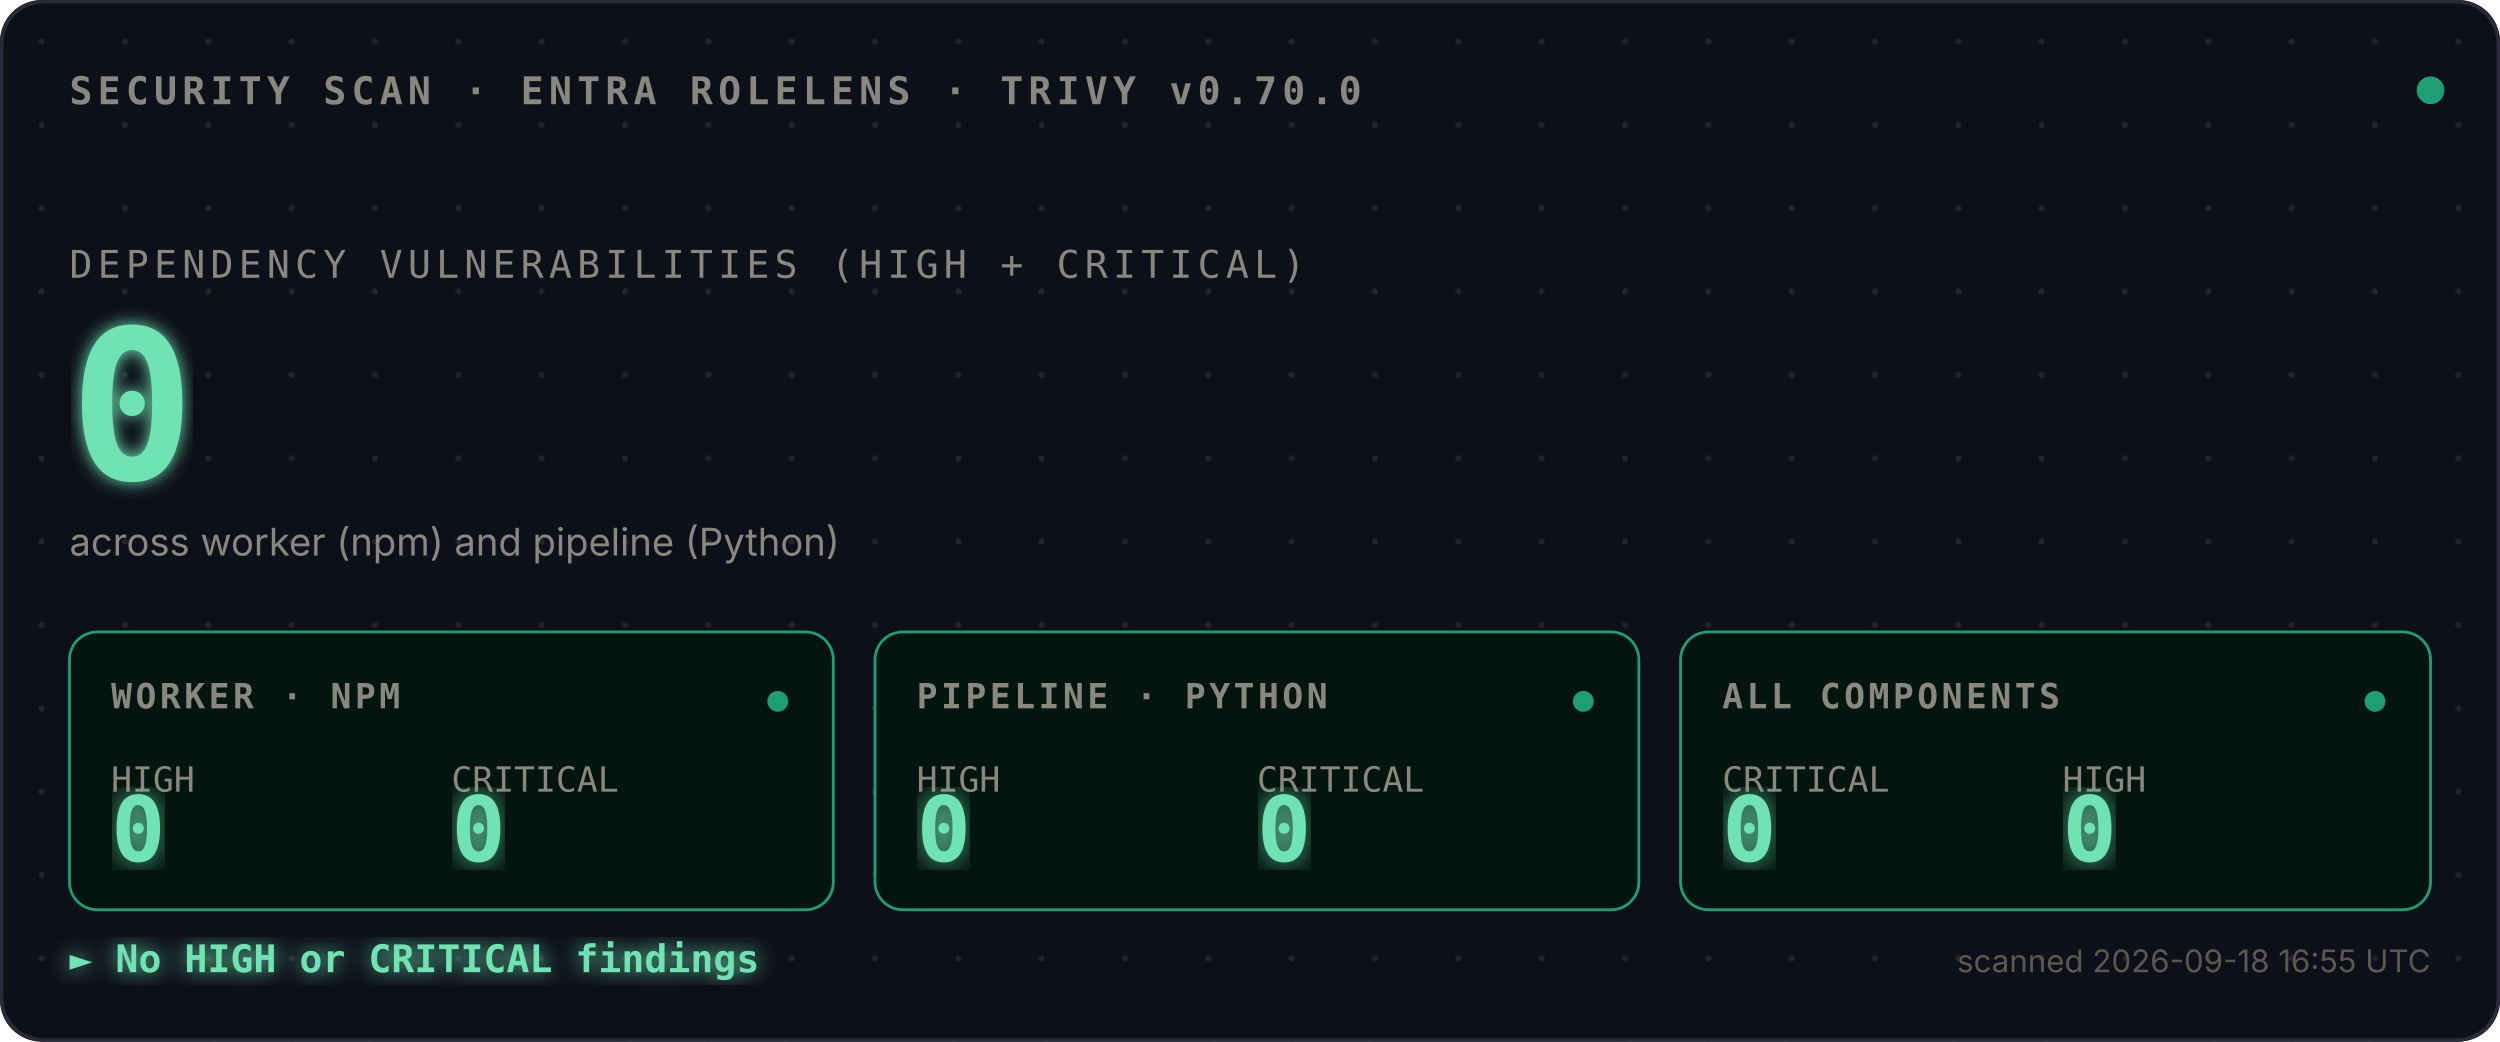
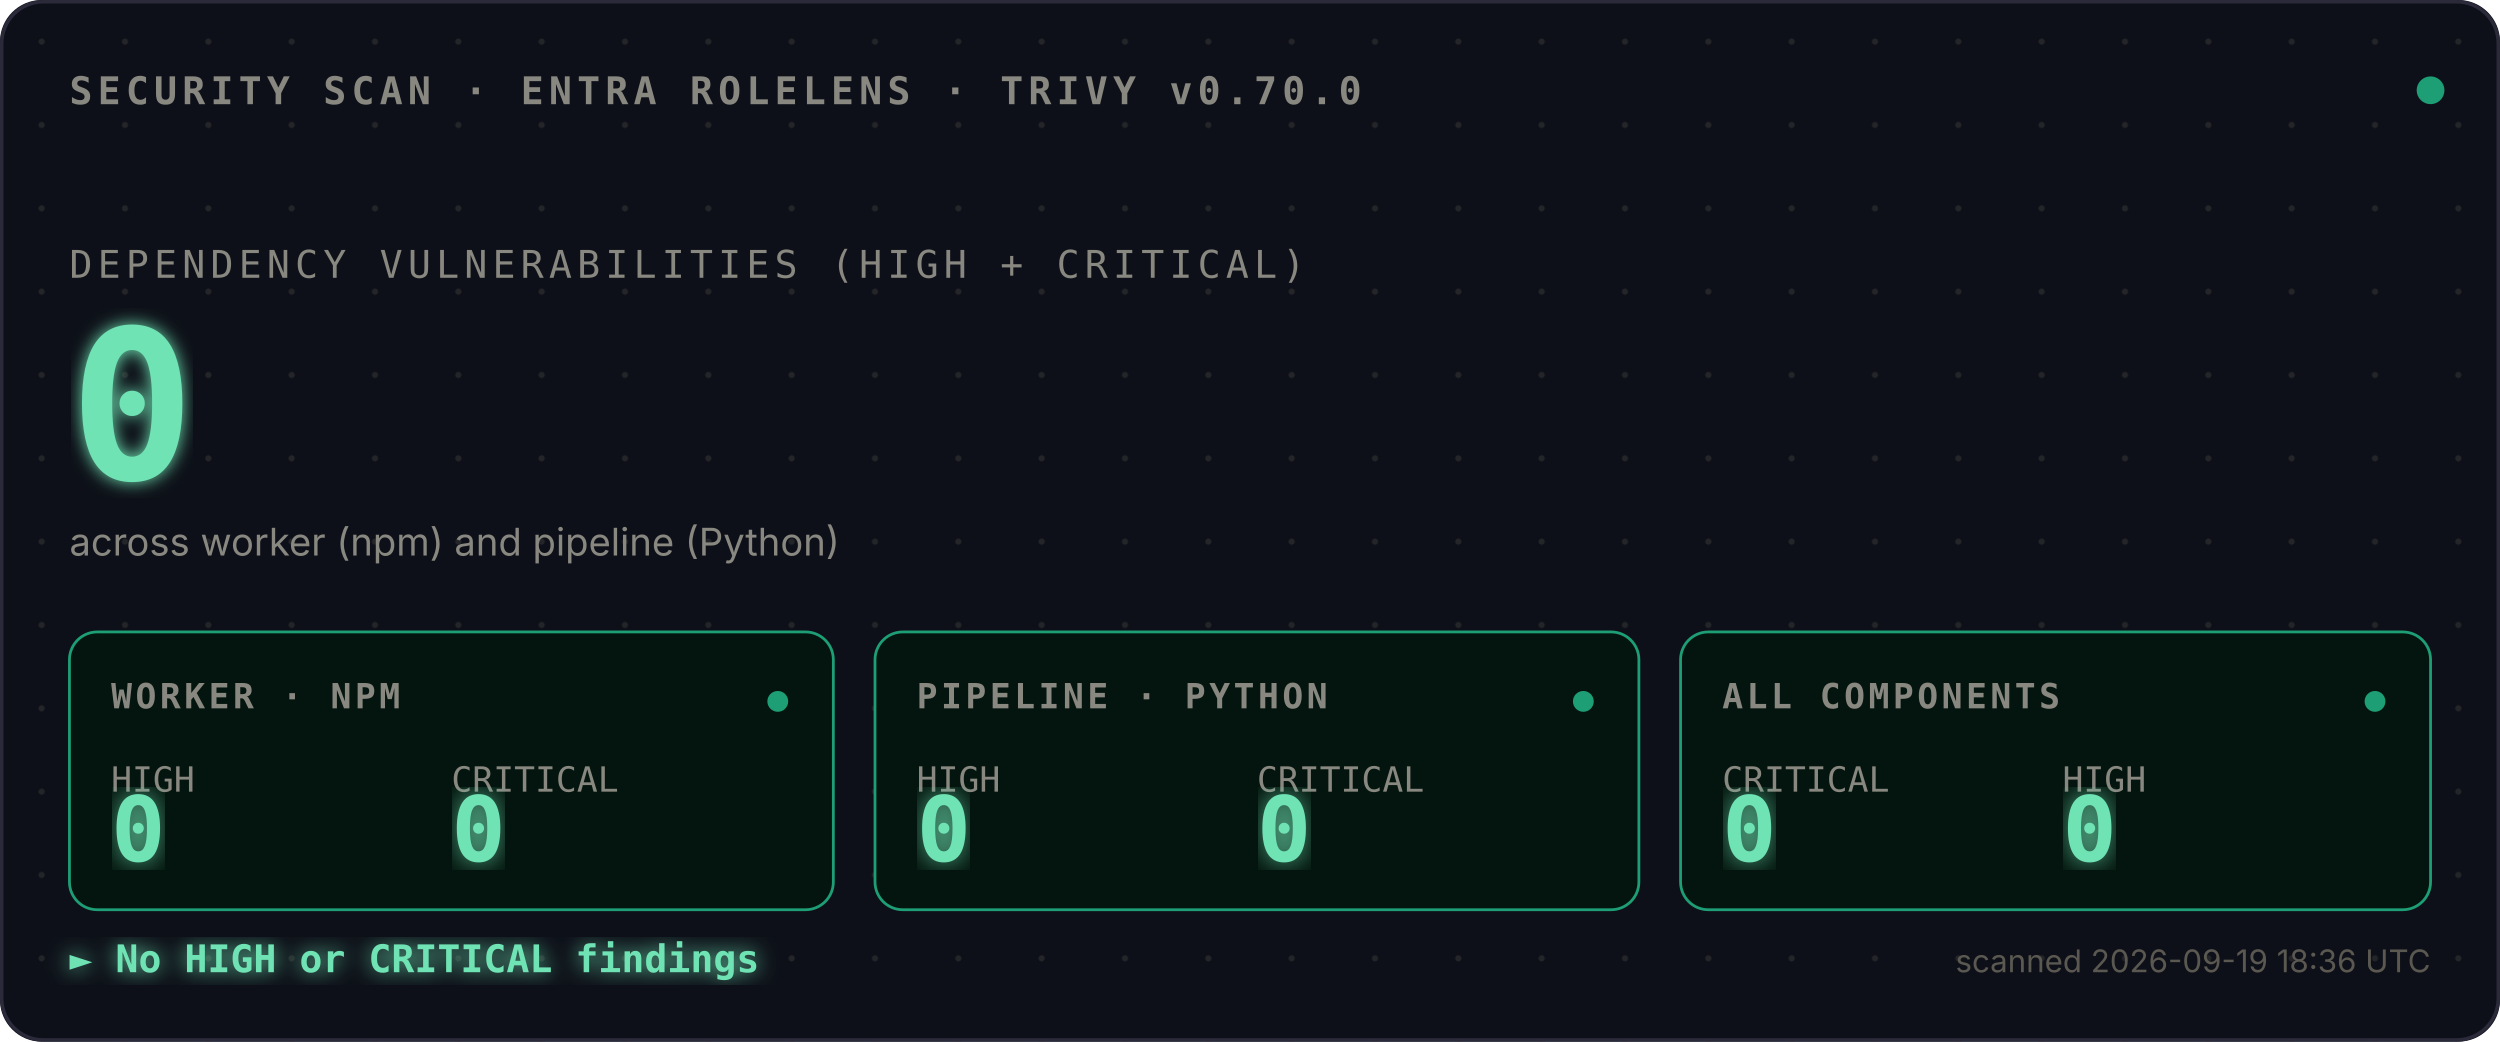
<svg xmlns="http://www.w3.org/2000/svg" viewBox="0 0 720 300">
  <defs>
    <style>
      .mono{font-family:ui-monospace,SFMono-Regular,Menlo,monospace}
      .sans{font-family:-apple-system,BlinkMacSystemFont,sans-serif}
      .bold{font-weight:700}
    </style>
    <pattern id="dots" width="24" height="24" patternUnits="userSpaceOnUse">
      <circle cx="12" cy="12" r="0.9" fill="#444441" opacity="0.4" />
    </pattern>
    <filter id="glow">
      <feGaussianBlur stdDeviation="2.5" result="blur" />
      <feMerge>
        <feMergeNode in="blur" />
        <feMergeNode in="SourceGraphic" />
      </feMerge>
    </filter>
    <filter id="glow-soft">
      <feGaussianBlur stdDeviation="4" result="blur" />
      <feMerge>
        <feMergeNode in="blur" />
        <feMergeNode in="SourceGraphic" />
      </feMerge>
    </filter>
    <filter id="glow-verdict">
      <feGaussianBlur stdDeviation="3" result="blur" />
      <feMerge>
        <feMergeNode in="blur" />
        <feMergeNode in="SourceGraphic" />
      </feMerge>
    </filter>
    <linearGradient id="scan-beam" x1="0" x2="1" y1="0" y2="0">
      <stop offset="0%" stop-color="#1D9E75" stop-opacity="0" />
      <stop offset="40%" stop-color="#1D9E75" stop-opacity="0.1" />
      <stop offset="50%" stop-color="#ffffff" stop-opacity="0.2" />
      <stop offset="60%" stop-color="#1D9E75" stop-opacity="0.1" />
      <stop offset="100%" stop-color="#1D9E75" stop-opacity="0" />
    </linearGradient>
    <clipPath id="tiles-clip">
      <rect x="20" y="182" width="680" height="80" />
    </clipPath>
  </defs>
  <rect width="720" height="300" fill="#0D1018" rx="12" />
  <rect width="720" height="300" fill="url(#dots)" rx="12" />
  <rect x="0.5" y="0.5" width="719" height="299" fill="none" stroke="#2A2A3A" stroke-width="1" rx="12" />
  <text x="20" y="30" class="mono bold" font-size="11" fill="#888780" letter-spacing="1.5">SECURITY SCAN · ENTRA ROLELENS · TRIVY v0.70.0</text>
  <circle cx="700" cy="26" r="4" fill="#1D9E75">
    <animate attributeName="opacity" values="1;0.35;1" dur="2.4s" repeatCount="indefinite" />
  </circle>
  <text x="20" y="80" class="mono" font-size="11" fill="#888780" letter-spacing="1.5">DEPENDENCY VULNERABILITIES (HIGH + CRITICAL)</text>
  <text x="20" y="138" class="mono bold" font-size="60" fill="#6FE3B4" filter="url(#glow)">
    0
    <animate attributeName="opacity" values="0;1" dur="0.7s" fill="freeze" />
  </text>
  <text x="20" y="160" class="sans" font-size="11" fill="#888780">across worker (npm) and pipeline (Python)</text>
  <rect x="-120" y="182" width="120" height="80" fill="url(#scan-beam)" clip-path="url(#tiles-clip)">
    <animate attributeName="x" values="-120;720;-120" dur="3.6s" repeatCount="indefinite" calcMode="linear" />
  </rect>
  <g transform="translate(20,182)">
    <rect width="220" height="80" fill="#03150E" stroke="#1D9E75" stroke-width="0.8" rx="8" />
    <text x="12" y="22" class="mono bold" font-size="10" fill="#888780" letter-spacing="1">WORKER · NPM</text>
    <text x="12" y="46" class="mono" font-size="10" fill="#888780">HIGH</text>
    <text x="12" y="66" class="mono bold" font-size="26" fill="#6FE3B4" filter="url(#glow-soft)">0</text>
    <text x="110" y="46" class="mono" font-size="10" fill="#888780">CRITICAL</text>
    <text x="110" y="66" class="mono bold" font-size="26" fill="#6FE3B4" filter="url(#glow-soft)">0</text>
    <circle cx="204" cy="20" r="3" fill="#1D9E75">
      <animate attributeName="opacity" values="1;0.3;1" dur="2.4s" repeatCount="indefinite" />
    </circle>
  </g>
  <g transform="translate(252,182)">
    <rect width="220" height="80" fill="#03150E" stroke="#1D9E75" stroke-width="0.8" rx="8" />
    <text x="12" y="22" class="mono bold" font-size="10" fill="#888780" letter-spacing="1">PIPELINE · PYTHON</text>
    <text x="12" y="46" class="mono" font-size="10" fill="#888780">HIGH</text>
    <text x="12" y="66" class="mono bold" font-size="26" fill="#6FE3B4" filter="url(#glow-soft)">0</text>
    <text x="110" y="46" class="mono" font-size="10" fill="#888780">CRITICAL</text>
    <text x="110" y="66" class="mono bold" font-size="26" fill="#6FE3B4" filter="url(#glow-soft)">0</text>
    <circle cx="204" cy="20" r="3" fill="#1D9E75">
      <animate attributeName="opacity" values="1;0.3;1" dur="2.4s" begin="0.8s" repeatCount="indefinite" />
    </circle>
  </g>
  <g transform="translate(484,182)">
    <rect width="216" height="80" fill="#03150E" stroke="#1D9E75" stroke-width="0.8" rx="8" />
    <text x="12" y="22" class="mono bold" font-size="10" fill="#888780" letter-spacing="1">ALL COMPONENTS</text>
    <text x="12" y="46" class="mono" font-size="10" fill="#888780">CRITICAL</text>
    <text x="12" y="66" class="mono bold" font-size="26" fill="#6FE3B4" filter="url(#glow-soft)">0</text>
    <text x="110" y="46" class="mono" font-size="10" fill="#888780">HIGH</text>
    <text x="110" y="66" class="mono bold" font-size="26" fill="#6FE3B4" filter="url(#glow-soft)">0</text>
    <circle cx="200" cy="20" r="3" fill="#1D9E75">
      <animate attributeName="opacity" values="1;0.3;1" dur="2.4s" begin="1.6s" repeatCount="indefinite" />
    </circle>
  </g>
  <text x="20" y="280" class="mono bold" font-size="11" fill="#6FE3B4" filter="url(#glow-verdict)">► No HIGH or CRITICAL findings</text>
-   <text x="700" y="280" class="sans" font-size="9" fill="#5A5850" text-anchor="end">scanned 2026-09-18 16:55 UTC</text>
+   <text x="700" y="280" class="sans" font-size="9" fill="#5A5850" text-anchor="end">scanned 2026-09-19 18:36 UTC</text>
</svg>
